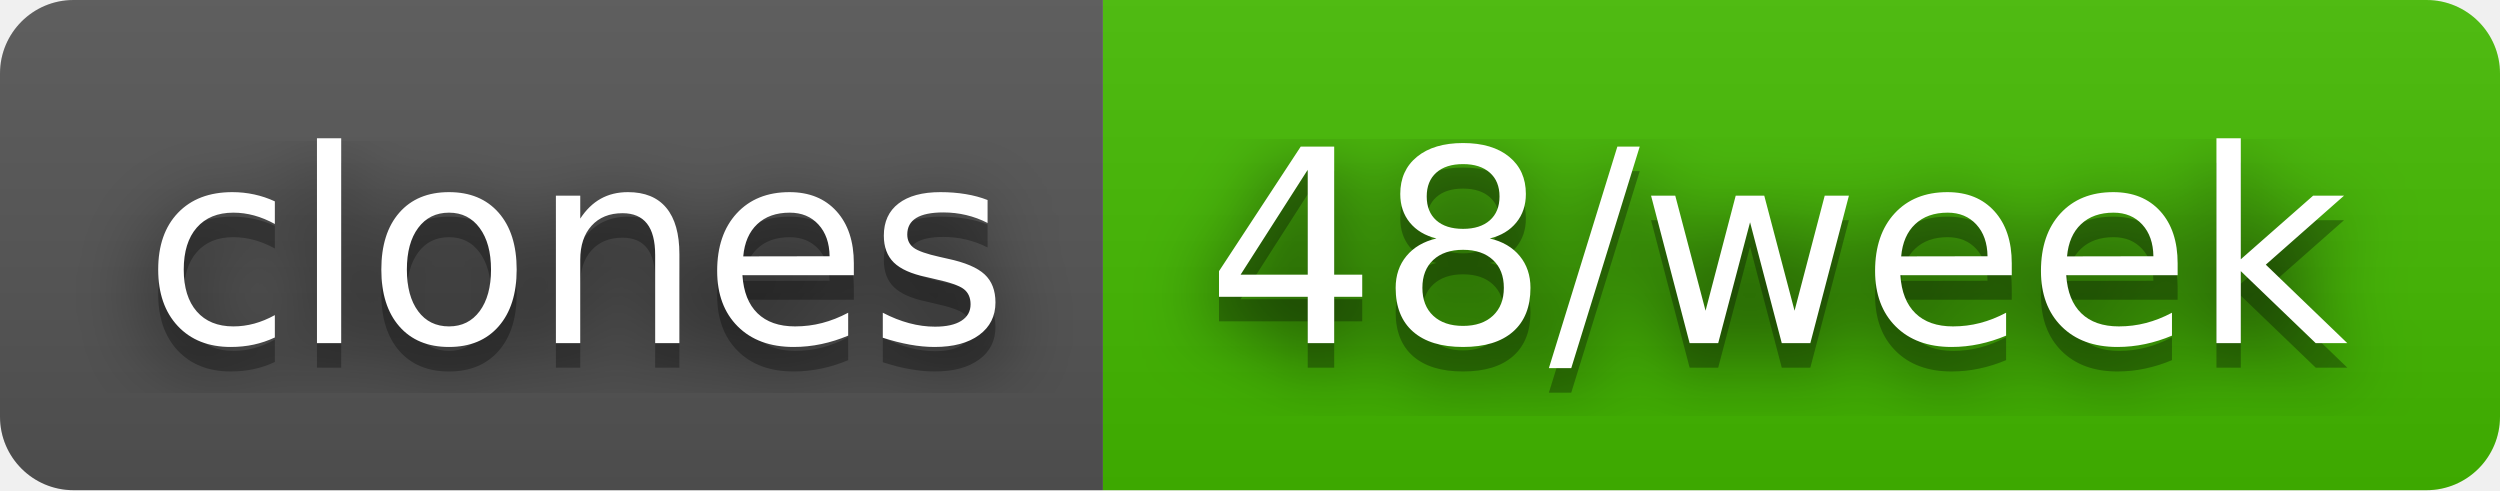
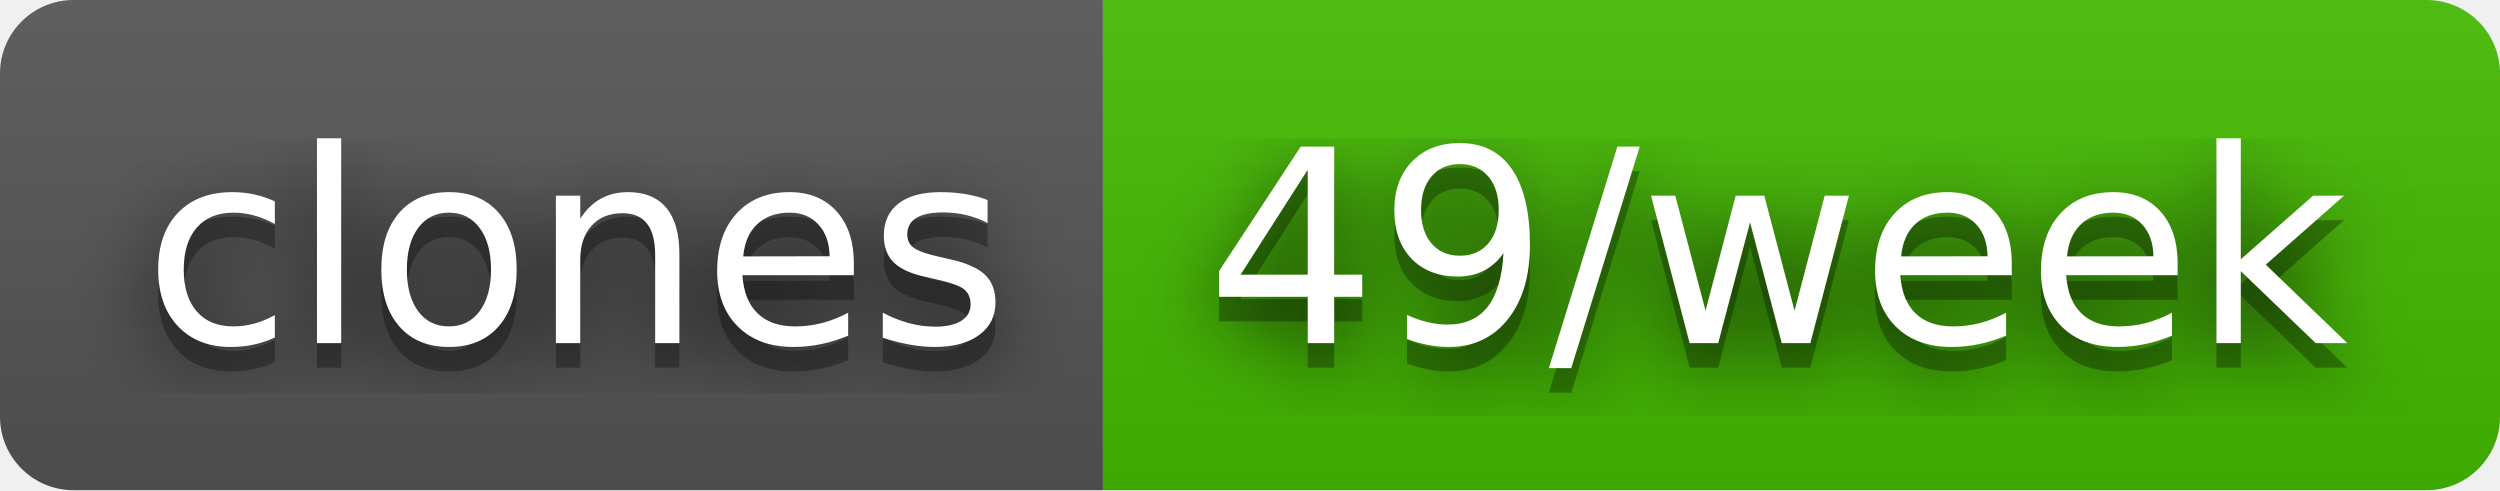
- <svg xmlns="http://www.w3.org/2000/svg" width="102" height="20" role="img" aria-label="clones: 48/week">
+ <svg xmlns="http://www.w3.org/2000/svg" width="102" height="20" role="img" aria-label="clones: 49/week">
  <filter id="blur">
    <feGaussianBlur stdDeviation="16" />
  </filter>
  <linearGradient id="s" x2="0" y2="100%">
    <stop offset="0" stop-color="#bbb" stop-opacity=".1" />
    <stop offset="1" stop-opacity=".1" />
  </linearGradient>
  <clipPath id="r">
    <rect width="102" height="20" rx="3" />
  </clipPath>
  <g clip-path="url(#r)">
    <rect width="45" height="20" fill="#555" />
    <rect x="45" width="57" height="20" fill="#4b0" />
    <rect width="102" height="20" fill="url(#s)" />
  </g>
  <g fill="#fff" text-anchor="middle" font-family="Verdana,Geneva,DejaVu Sans,sans-serif" text-rendering="geometricPrecision" font-size="110">
    <g transform="scale(.1)">
      <g aria-hidden="true" fill="#010101">
        <text x="235" y="150" fill-opacity=".8" filter="url(#blur)" textLength="350">clones</text>
        <text x="235" y="150" fill-opacity=".3" textLength="350">clones</text>
      </g>
      <text x="235" y="140" textLength="350">clones</text>
    </g>
    <g transform="scale(.1)">
      <g aria-hidden="true" fill="#010101">
-         <text x="725" y="150" fill-opacity=".8" filter="url(#blur)" textLength="470">48/week</text>
-         <text x="725" y="150" fill-opacity=".3" textLength="470">48/week</text>
+         <text x="725" y="150" fill-opacity=".8" filter="url(#blur)" textLength="470">49/week</text>
+         <text x="725" y="150" fill-opacity=".3" textLength="470">49/week</text>
      </g>
-       <text x="725" y="140" textLength="470">48/week</text>
+       <text x="725" y="140" textLength="470">49/week</text>
    </g>
  </g>
</svg>
